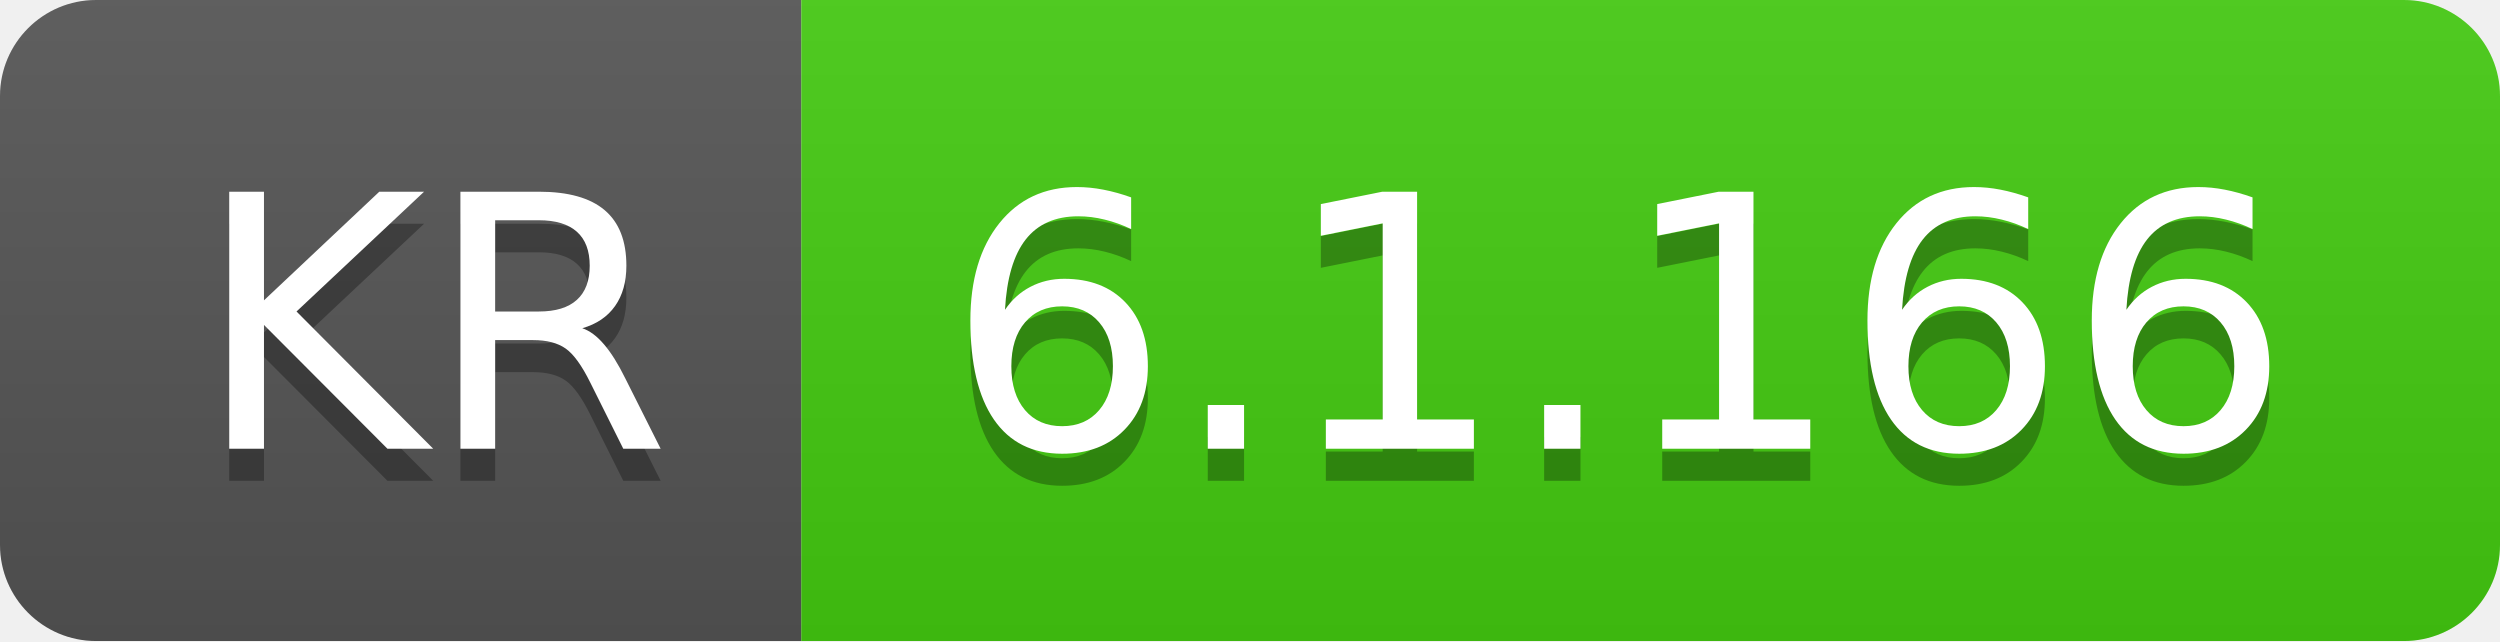
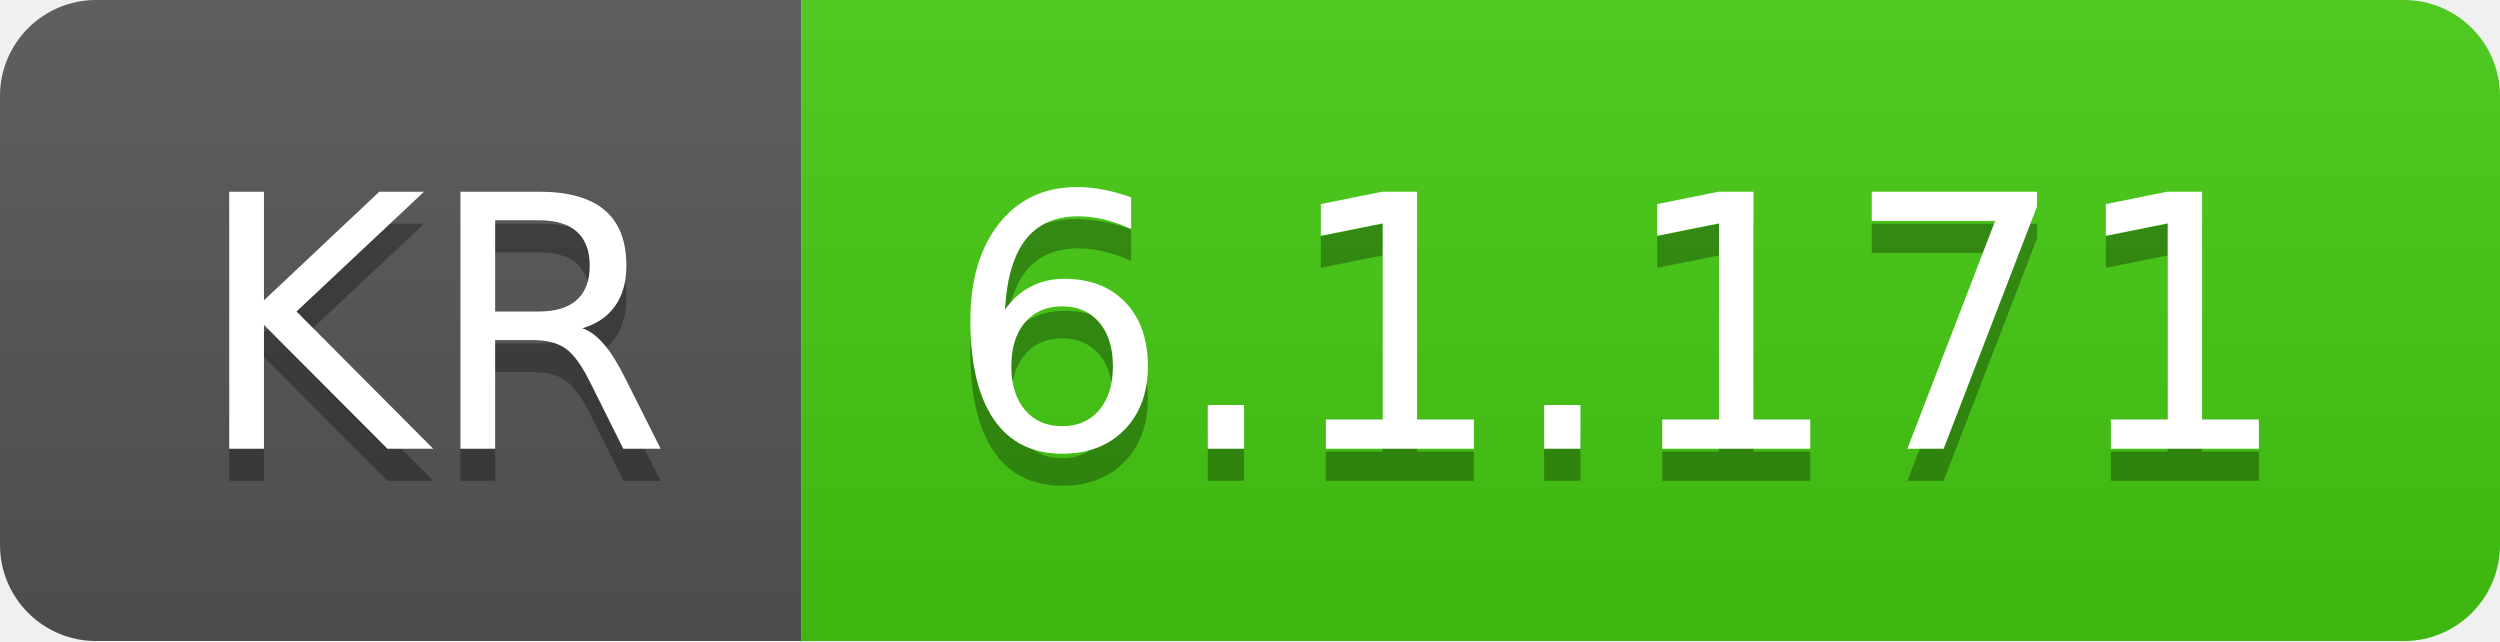
- <svg xmlns="http://www.w3.org/2000/svg" width="78" height="20" role="img" aria-label="KR: 6.1.166">
+ <svg xmlns="http://www.w3.org/2000/svg" width="78" height="20" role="img" aria-label="KR: 6.1.171">
  <linearGradient id="s" x2="0" y2="100%">
    <stop offset="0" stop-color="#bbb" stop-opacity=".1" />
    <stop offset="1" stop-opacity=".1" />
  </linearGradient>
  <clipPath id="r">
    <rect width="78" height="20" rx="3" fill="#fff" />
  </clipPath>
  <g clip-path="url(#r)">
    <rect width="25" height="20" fill="#555" />
    <rect x="25" width="53" height="20" fill="#4c1" />
    <rect width="78" height="20" fill="url(#s)" />
  </g>
  <g fill="#fff" text-anchor="middle" font-family="Verdana,Geneva,DejaVu Sans,sans-serif" text-rendering="geometricPrecision" font-size="110">
    <text aria-hidden="true" x="135" y="150" fill="#010101" fill-opacity=".3" transform="scale(.1)" textLength="150">KR</text>
    <text x="135" y="140" transform="scale(.1)" fill="#fff" textLength="150">KR</text>
-     <text aria-hidden="true" x="505" y="150" fill="#010101" fill-opacity=".3" transform="scale(.1)" textLength="430">6.1.166</text>
-     <text x="505" y="140" transform="scale(.1)" fill="#fff" textLength="430">6.1.166</text>
+     <text aria-hidden="true" x="505" y="150" fill="#010101" fill-opacity=".3" transform="scale(.1)" textLength="430">6.1.171</text>
+     <text x="505" y="140" transform="scale(.1)" fill="#fff" textLength="430">6.1.171</text>
  </g>
</svg>
